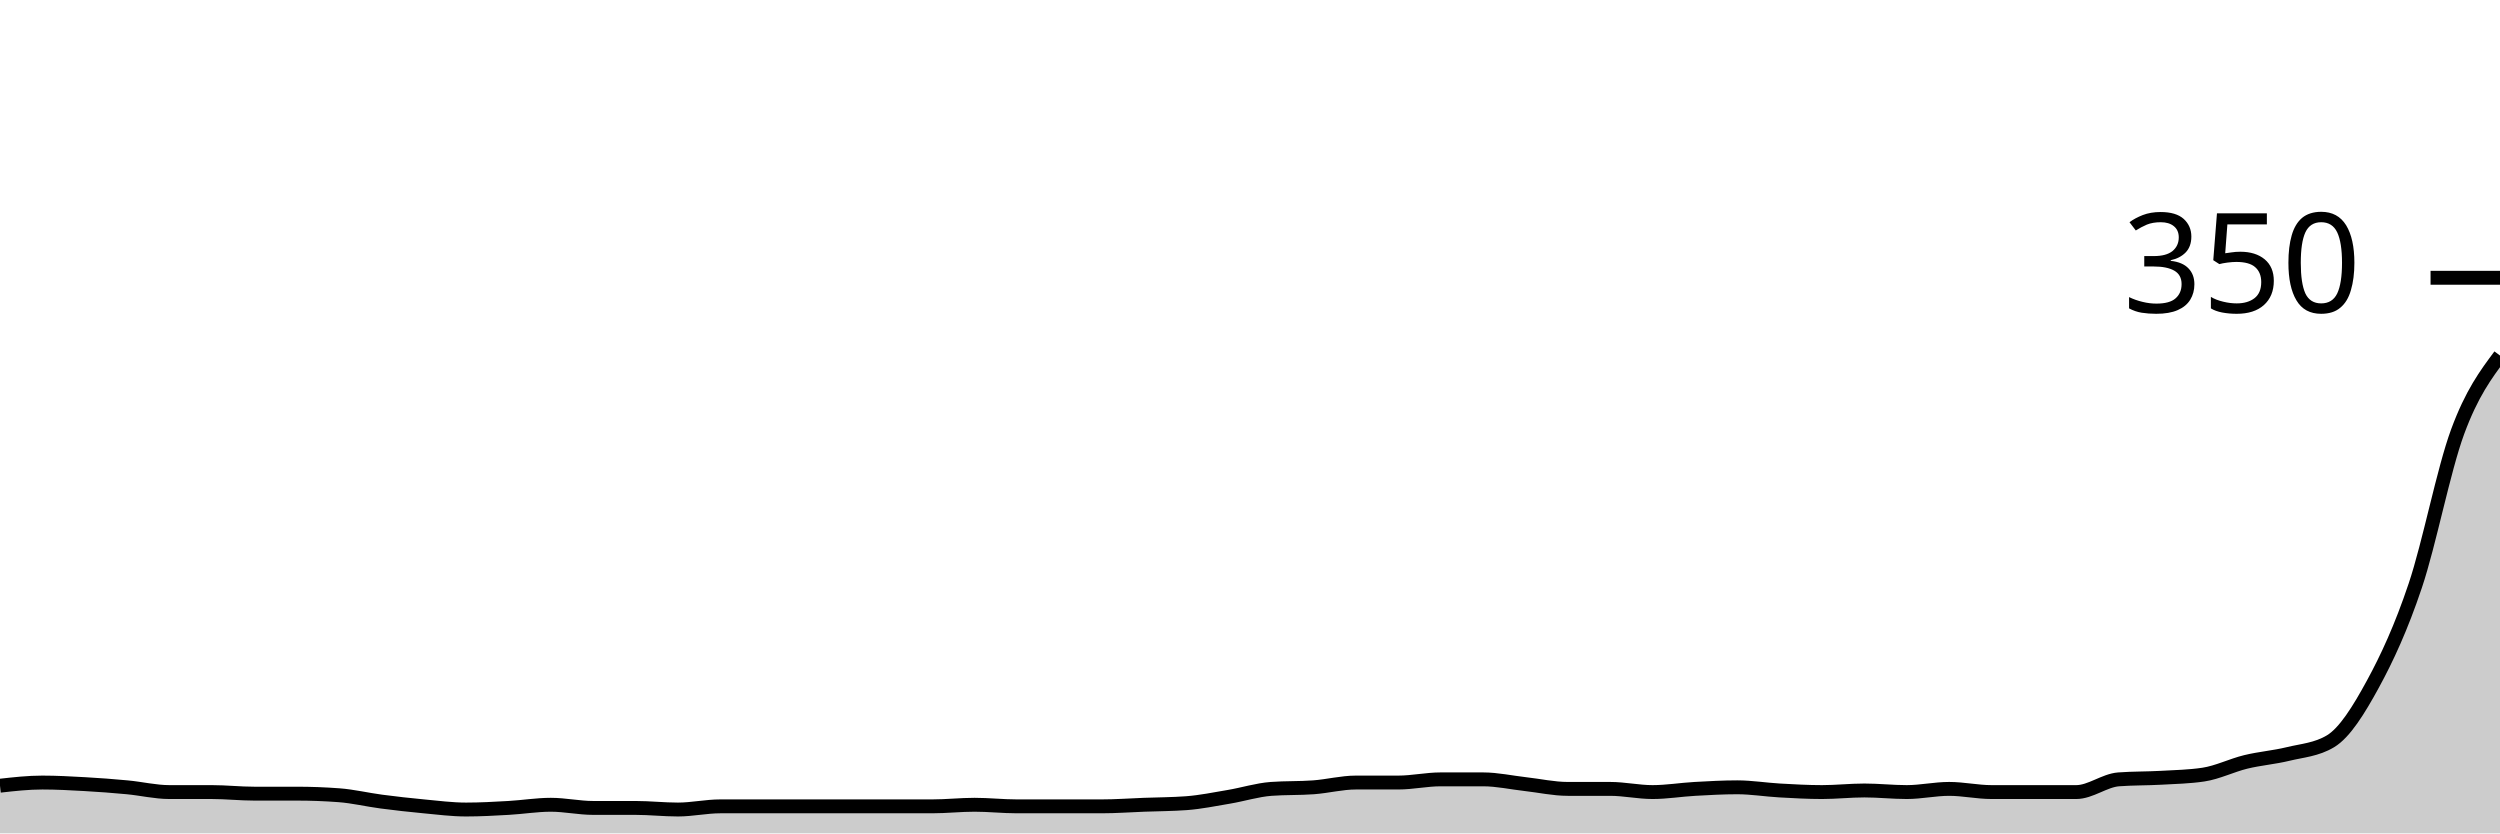
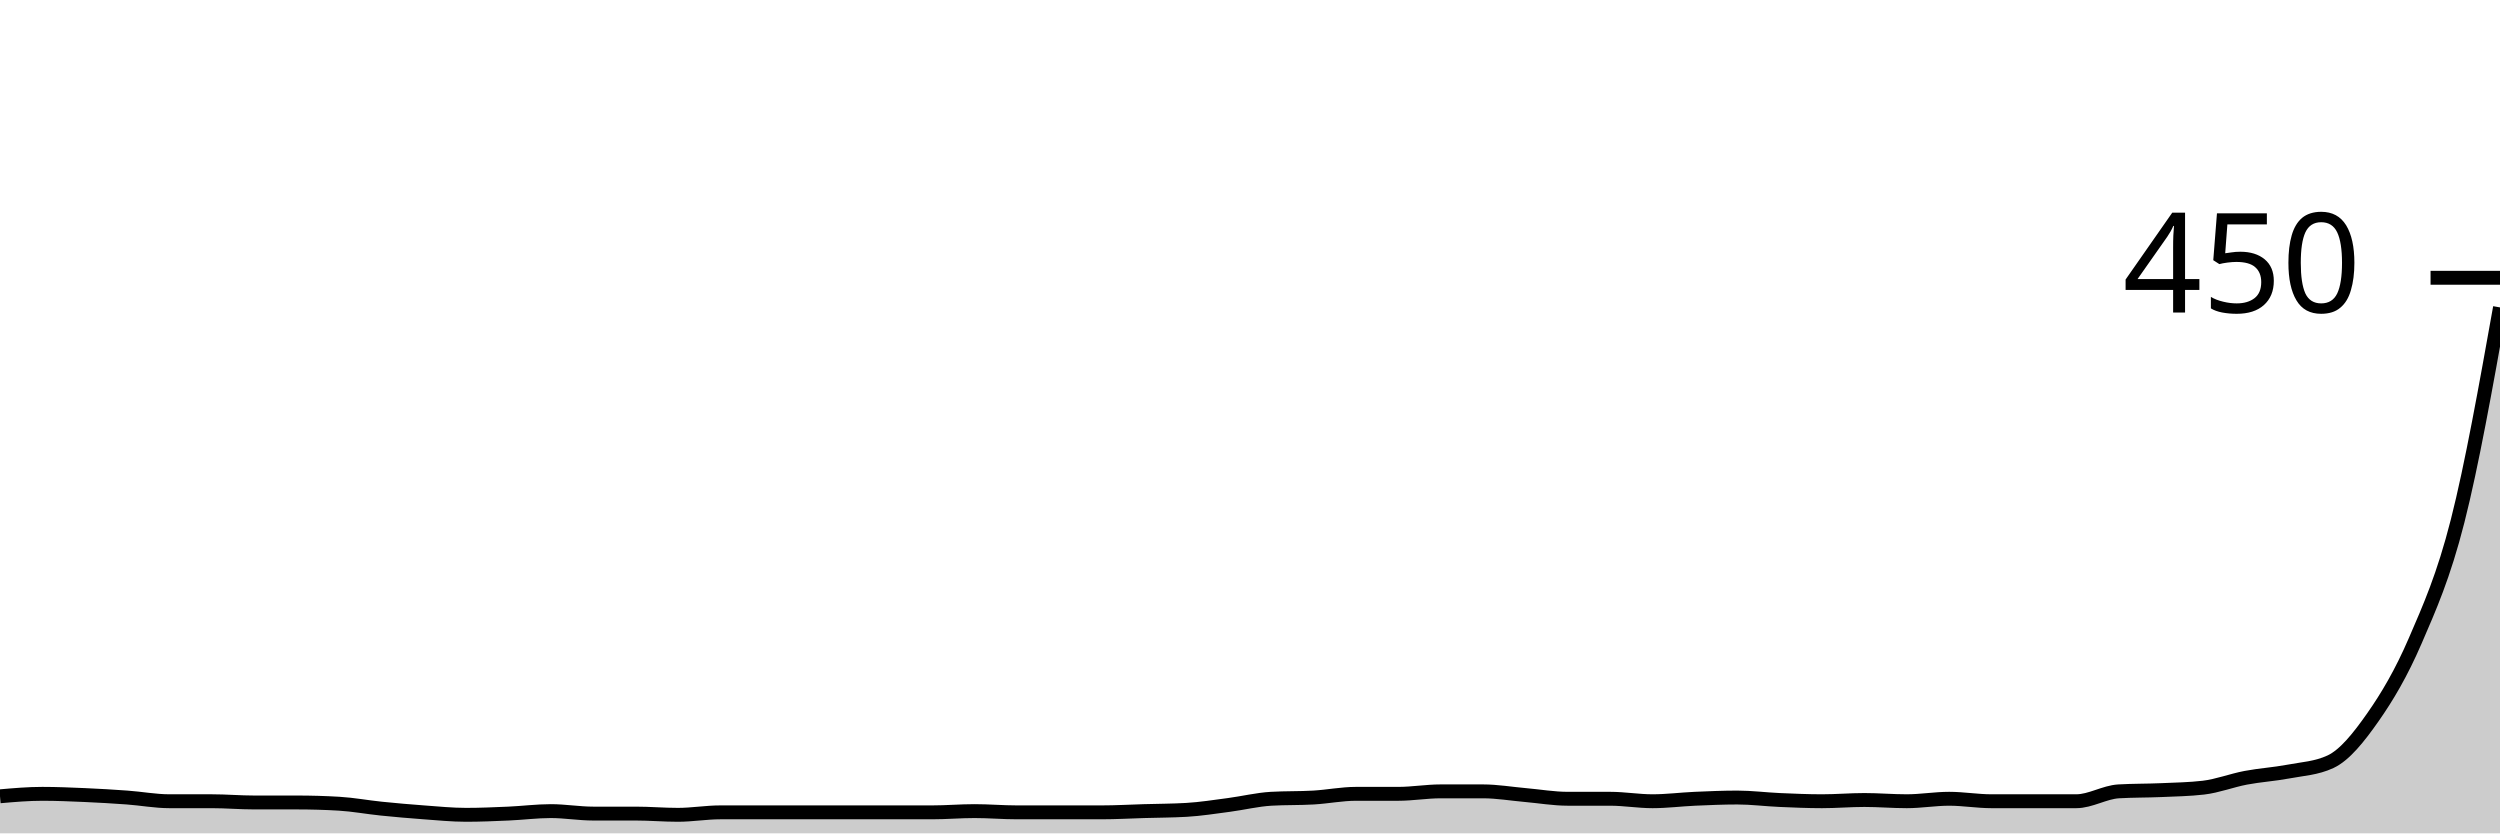
<svg xmlns="http://www.w3.org/2000/svg" viewBox="0 0 180 60">
  <g transform="translate(0,20)">
-     <path class="area" fill="rgba(0, 0, 0, 0.2)" d="M0,36.571C1.017,36.457,2.034,36.343,3.051,36.343C4.068,36.343,5.085,36.4,6.102,36.457C7.119,36.514,8.136,36.59,9.153,36.686C10.169,36.781,11.186,37.029,12.203,37.029C13.22,37.029,14.237,37.029,15.254,37.029C16.271,37.029,17.288,37.143,18.305,37.143C19.322,37.143,20.339,37.143,21.356,37.143C22.373,37.143,23.39,37.181,24.407,37.257C25.424,37.333,26.441,37.581,27.458,37.714C28.475,37.848,29.492,37.962,30.508,38.057C31.525,38.152,32.542,38.286,33.559,38.286C34.576,38.286,35.593,38.229,36.61,38.171C37.627,38.114,38.644,37.943,39.661,37.943C40.678,37.943,41.695,38.171,42.712,38.171C43.729,38.171,44.746,38.171,45.763,38.171C46.78,38.171,47.797,38.286,48.814,38.286C49.831,38.286,50.847,38.057,51.864,38.057C52.881,38.057,53.898,38.057,54.915,38.057C55.932,38.057,56.949,38.057,57.966,38.057C58.983,38.057,60,38.057,61.017,38.057C62.034,38.057,63.051,38.057,64.068,38.057C65.085,38.057,66.102,38.057,67.119,38.057C68.136,38.057,69.153,37.943,70.169,37.943C71.186,37.943,72.203,38.057,73.22,38.057C74.237,38.057,75.254,38.057,76.271,38.057C77.288,38.057,78.305,38.057,79.322,38.057C80.339,38.057,81.356,37.981,82.373,37.943C83.39,37.905,84.407,37.905,85.424,37.829C86.441,37.752,87.458,37.543,88.475,37.371C89.492,37.2,90.508,36.876,91.525,36.8C92.542,36.724,93.559,36.762,94.576,36.686C95.593,36.61,96.61,36.343,97.627,36.343C98.644,36.343,99.661,36.343,100.678,36.343C101.695,36.343,102.712,36.114,103.729,36.114C104.746,36.114,105.763,36.114,106.78,36.114C107.797,36.114,108.814,36.343,109.831,36.457C110.847,36.571,111.864,36.8,112.881,36.8C113.898,36.8,114.915,36.8,115.932,36.8C116.949,36.8,117.966,37.029,118.983,37.029C120,37.029,121.017,36.857,122.034,36.8C123.051,36.743,124.068,36.686,125.085,36.686C126.102,36.686,127.119,36.857,128.136,36.914C129.153,36.971,130.169,37.029,131.186,37.029C132.203,37.029,133.22,36.914,134.237,36.914C135.254,36.914,136.271,37.029,137.288,37.029C138.305,37.029,139.322,36.8,140.339,36.8C141.356,36.8,142.373,37.029,143.39,37.029C144.407,37.029,145.424,37.029,146.441,37.029C147.458,37.029,148.475,37.029,149.492,37.029C150.508,37.029,151.525,36.19,152.542,36.114C153.559,36.038,154.576,36.057,155.593,36C156.61,35.943,157.627,35.924,158.644,35.771C159.661,35.619,160.678,35.105,161.695,34.857C162.712,34.61,163.729,34.533,164.746,34.286C165.763,34.038,166.78,33.981,167.797,33.371C168.814,32.762,169.831,31.124,170.847,29.257C171.864,27.39,172.881,25.2,173.898,22.171C174.915,19.143,175.932,13.848,176.949,11.086C177.966,8.324,178.983,6.962,180,5.6L180,40C178.983,40,177.966,40,176.949,40C175.932,40,174.915,40,173.898,40C172.881,40,171.864,40,170.847,40C169.831,40,168.814,40,167.797,40C166.78,40,165.763,40,164.746,40C163.729,40,162.712,40,161.695,40C160.678,40,159.661,40,158.644,40C157.627,40,156.61,40,155.593,40C154.576,40,153.559,40,152.542,40C151.525,40,150.508,40,149.492,40C148.475,40,147.458,40,146.441,40C145.424,40,144.407,40,143.39,40C142.373,40,141.356,40,140.339,40C139.322,40,138.305,40,137.288,40C136.271,40,135.254,40,134.237,40C133.22,40,132.203,40,131.186,40C130.169,40,129.153,40,128.136,40C127.119,40,126.102,40,125.085,40C124.068,40,123.051,40,122.034,40C121.017,40,120,40,118.983,40C117.966,40,116.949,40,115.932,40C114.915,40,113.898,40,112.881,40C111.864,40,110.847,40,109.831,40C108.814,40,107.797,40,106.78,40C105.763,40,104.746,40,103.729,40C102.712,40,101.695,40,100.678,40C99.661,40,98.644,40,97.627,40C96.61,40,95.593,40,94.576,40C93.559,40,92.542,40,91.525,40C90.508,40,89.492,40,88.475,40C87.458,40,86.441,40,85.424,40C84.407,40,83.39,40,82.373,40C81.356,40,80.339,40,79.322,40C78.305,40,77.288,40,76.271,40C75.254,40,74.237,40,73.22,40C72.203,40,71.186,40,70.169,40C69.153,40,68.136,40,67.119,40C66.102,40,65.085,40,64.068,40C63.051,40,62.034,40,61.017,40C60,40,58.983,40,57.966,40C56.949,40,55.932,40,54.915,40C53.898,40,52.881,40,51.864,40C50.847,40,49.831,40,48.814,40C47.797,40,46.78,40,45.763,40C44.746,40,43.729,40,42.712,40C41.695,40,40.678,40,39.661,40C38.644,40,37.627,40,36.61,40C35.593,40,34.576,40,33.559,40C32.542,40,31.525,40,30.508,40C29.492,40,28.475,40,27.458,40C26.441,40,25.424,40,24.407,40C23.39,40,22.373,40,21.356,40C20.339,40,19.322,40,18.305,40C17.288,40,16.271,40,15.254,40C14.237,40,13.22,40,12.203,40C11.186,40,10.169,40,9.153,40C8.136,40,7.119,40,6.102,40C5.085,40,4.068,40,3.051,40C2.034,40,1.017,40,0,40Z" />
-     <path class="line" stroke="black" fill="none" d="M0,36.571C1.017,36.457,2.034,36.343,3.051,36.343C4.068,36.343,5.085,36.4,6.102,36.457C7.119,36.514,8.136,36.59,9.153,36.686C10.169,36.781,11.186,37.029,12.203,37.029C13.22,37.029,14.237,37.029,15.254,37.029C16.271,37.029,17.288,37.143,18.305,37.143C19.322,37.143,20.339,37.143,21.356,37.143C22.373,37.143,23.39,37.181,24.407,37.257C25.424,37.333,26.441,37.581,27.458,37.714C28.475,37.848,29.492,37.962,30.508,38.057C31.525,38.152,32.542,38.286,33.559,38.286C34.576,38.286,35.593,38.229,36.61,38.171C37.627,38.114,38.644,37.943,39.661,37.943C40.678,37.943,41.695,38.171,42.712,38.171C43.729,38.171,44.746,38.171,45.763,38.171C46.78,38.171,47.797,38.286,48.814,38.286C49.831,38.286,50.847,38.057,51.864,38.057C52.881,38.057,53.898,38.057,54.915,38.057C55.932,38.057,56.949,38.057,57.966,38.057C58.983,38.057,60,38.057,61.017,38.057C62.034,38.057,63.051,38.057,64.068,38.057C65.085,38.057,66.102,38.057,67.119,38.057C68.136,38.057,69.153,37.943,70.169,37.943C71.186,37.943,72.203,38.057,73.22,38.057C74.237,38.057,75.254,38.057,76.271,38.057C77.288,38.057,78.305,38.057,79.322,38.057C80.339,38.057,81.356,37.981,82.373,37.943C83.39,37.905,84.407,37.905,85.424,37.829C86.441,37.752,87.458,37.543,88.475,37.371C89.492,37.2,90.508,36.876,91.525,36.8C92.542,36.724,93.559,36.762,94.576,36.686C95.593,36.61,96.61,36.343,97.627,36.343C98.644,36.343,99.661,36.343,100.678,36.343C101.695,36.343,102.712,36.114,103.729,36.114C104.746,36.114,105.763,36.114,106.78,36.114C107.797,36.114,108.814,36.343,109.831,36.457C110.847,36.571,111.864,36.8,112.881,36.8C113.898,36.8,114.915,36.8,115.932,36.8C116.949,36.8,117.966,37.029,118.983,37.029C120,37.029,121.017,36.857,122.034,36.8C123.051,36.743,124.068,36.686,125.085,36.686C126.102,36.686,127.119,36.857,128.136,36.914C129.153,36.971,130.169,37.029,131.186,37.029C132.203,37.029,133.22,36.914,134.237,36.914C135.254,36.914,136.271,37.029,137.288,37.029C138.305,37.029,139.322,36.8,140.339,36.8C141.356,36.8,142.373,37.029,143.39,37.029C144.407,37.029,145.424,37.029,146.441,37.029C147.458,37.029,148.475,37.029,149.492,37.029C150.508,37.029,151.525,36.19,152.542,36.114C153.559,36.038,154.576,36.057,155.593,36C156.61,35.943,157.627,35.924,158.644,35.771C159.661,35.619,160.678,35.105,161.695,34.857C162.712,34.61,163.729,34.533,164.746,34.286C165.763,34.038,166.78,33.981,167.797,33.371C168.814,32.762,169.831,31.124,170.847,29.257C171.864,27.39,172.881,25.2,173.898,22.171C174.915,19.143,175.932,13.848,176.949,11.086C177.966,8.324,178.983,6.962,180,5.6" />
+     <path class="area" fill="rgba(0, 0, 0, 0.2)" d="M0,37.333C1.017,37.244,2.034,37.156,3.051,37.156C4.068,37.156,5.085,37.2,6.102,37.244C7.119,37.289,8.136,37.348,9.153,37.422C10.169,37.496,11.186,37.689,12.203,37.689C13.22,37.689,14.237,37.689,15.254,37.689C16.271,37.689,17.288,37.778,18.305,37.778C19.322,37.778,20.339,37.778,21.356,37.778C22.373,37.778,23.39,37.807,24.407,37.867C25.424,37.926,26.441,38.119,27.458,38.222C28.475,38.326,29.492,38.415,30.508,38.489C31.525,38.563,32.542,38.667,33.559,38.667C34.576,38.667,35.593,38.622,36.61,38.578C37.627,38.533,38.644,38.4,39.661,38.4C40.678,38.4,41.695,38.578,42.712,38.578C43.729,38.578,44.746,38.578,45.763,38.578C46.78,38.578,47.797,38.667,48.814,38.667C49.831,38.667,50.847,38.489,51.864,38.489C52.881,38.489,53.898,38.489,54.915,38.489C55.932,38.489,56.949,38.489,57.966,38.489C58.983,38.489,60,38.489,61.017,38.489C62.034,38.489,63.051,38.489,64.068,38.489C65.085,38.489,66.102,38.489,67.119,38.489C68.136,38.489,69.153,38.4,70.169,38.4C71.186,38.4,72.203,38.489,73.22,38.489C74.237,38.489,75.254,38.489,76.271,38.489C77.288,38.489,78.305,38.489,79.322,38.489C80.339,38.489,81.356,38.43,82.373,38.4C83.39,38.37,84.407,38.37,85.424,38.311C86.441,38.252,87.458,38.089,88.475,37.956C89.492,37.822,90.508,37.57,91.525,37.511C92.542,37.452,93.559,37.481,94.576,37.422C95.593,37.363,96.61,37.156,97.627,37.156C98.644,37.156,99.661,37.156,100.678,37.156C101.695,37.156,102.712,36.978,103.729,36.978C104.746,36.978,105.763,36.978,106.78,36.978C107.797,36.978,108.814,37.156,109.831,37.244C110.847,37.333,111.864,37.511,112.881,37.511C113.898,37.511,114.915,37.511,115.932,37.511C116.949,37.511,117.966,37.689,118.983,37.689C120,37.689,121.017,37.556,122.034,37.511C123.051,37.467,124.068,37.422,125.085,37.422C126.102,37.422,127.119,37.556,128.136,37.6C129.153,37.644,130.169,37.689,131.186,37.689C132.203,37.689,133.22,37.6,134.237,37.6C135.254,37.6,136.271,37.689,137.288,37.689C138.305,37.689,139.322,37.511,140.339,37.511C141.356,37.511,142.373,37.689,143.39,37.689C144.407,37.689,145.424,37.689,146.441,37.689C147.458,37.689,148.475,37.689,149.492,37.689C150.508,37.689,151.525,37.037,152.542,36.978C153.559,36.919,154.576,36.933,155.593,36.889C156.61,36.844,157.627,36.83,158.644,36.711C159.661,36.593,160.678,36.193,161.695,36C162.712,35.807,163.729,35.748,164.746,35.556C165.763,35.363,166.78,35.319,167.797,34.844C168.814,34.37,169.831,33.096,170.847,31.644C171.864,30.193,172.881,28.489,173.898,26.133C174.915,23.778,175.932,21.511,176.949,17.511C177.966,13.511,178.983,7.822,180,2.133L180,40C178.983,40,177.966,40,176.949,40C175.932,40,174.915,40,173.898,40C172.881,40,171.864,40,170.847,40C169.831,40,168.814,40,167.797,40C166.78,40,165.763,40,164.746,40C163.729,40,162.712,40,161.695,40C160.678,40,159.661,40,158.644,40C157.627,40,156.61,40,155.593,40C154.576,40,153.559,40,152.542,40C151.525,40,150.508,40,149.492,40C148.475,40,147.458,40,146.441,40C145.424,40,144.407,40,143.39,40C142.373,40,141.356,40,140.339,40C139.322,40,138.305,40,137.288,40C136.271,40,135.254,40,134.237,40C133.22,40,132.203,40,131.186,40C130.169,40,129.153,40,128.136,40C127.119,40,126.102,40,125.085,40C124.068,40,123.051,40,122.034,40C121.017,40,120,40,118.983,40C117.966,40,116.949,40,115.932,40C114.915,40,113.898,40,112.881,40C111.864,40,110.847,40,109.831,40C108.814,40,107.797,40,106.78,40C105.763,40,104.746,40,103.729,40C102.712,40,101.695,40,100.678,40C99.661,40,98.644,40,97.627,40C96.61,40,95.593,40,94.576,40C93.559,40,92.542,40,91.525,40C90.508,40,89.492,40,88.475,40C87.458,40,86.441,40,85.424,40C84.407,40,83.39,40,82.373,40C81.356,40,80.339,40,79.322,40C78.305,40,77.288,40,76.271,40C75.254,40,74.237,40,73.22,40C72.203,40,71.186,40,70.169,40C69.153,40,68.136,40,67.119,40C66.102,40,65.085,40,64.068,40C63.051,40,62.034,40,61.017,40C60,40,58.983,40,57.966,40C56.949,40,55.932,40,54.915,40C53.898,40,52.881,40,51.864,40C50.847,40,49.831,40,48.814,40C47.797,40,46.78,40,45.763,40C44.746,40,43.729,40,42.712,40C41.695,40,40.678,40,39.661,40C38.644,40,37.627,40,36.61,40C35.593,40,34.576,40,33.559,40C32.542,40,31.525,40,30.508,40C29.492,40,28.475,40,27.458,40C26.441,40,25.424,40,24.407,40C23.39,40,22.373,40,21.356,40C20.339,40,19.322,40,18.305,40C17.288,40,16.271,40,15.254,40C14.237,40,13.22,40,12.203,40C11.186,40,10.169,40,9.153,40C8.136,40,7.119,40,6.102,40C5.085,40,4.068,40,3.051,40C2.034,40,1.017,40,0,40Z" />
+     <path class="line" stroke="black" fill="none" d="M0,37.333C1.017,37.244,2.034,37.156,3.051,37.156C4.068,37.156,5.085,37.2,6.102,37.244C7.119,37.289,8.136,37.348,9.153,37.422C10.169,37.496,11.186,37.689,12.203,37.689C13.22,37.689,14.237,37.689,15.254,37.689C16.271,37.689,17.288,37.778,18.305,37.778C19.322,37.778,20.339,37.778,21.356,37.778C22.373,37.778,23.39,37.807,24.407,37.867C25.424,37.926,26.441,38.119,27.458,38.222C28.475,38.326,29.492,38.415,30.508,38.489C31.525,38.563,32.542,38.667,33.559,38.667C34.576,38.667,35.593,38.622,36.61,38.578C37.627,38.533,38.644,38.4,39.661,38.4C40.678,38.4,41.695,38.578,42.712,38.578C43.729,38.578,44.746,38.578,45.763,38.578C46.78,38.578,47.797,38.667,48.814,38.667C49.831,38.667,50.847,38.489,51.864,38.489C52.881,38.489,53.898,38.489,54.915,38.489C55.932,38.489,56.949,38.489,57.966,38.489C58.983,38.489,60,38.489,61.017,38.489C62.034,38.489,63.051,38.489,64.068,38.489C65.085,38.489,66.102,38.489,67.119,38.489C68.136,38.489,69.153,38.4,70.169,38.4C71.186,38.4,72.203,38.489,73.22,38.489C74.237,38.489,75.254,38.489,76.271,38.489C77.288,38.489,78.305,38.489,79.322,38.489C80.339,38.489,81.356,38.43,82.373,38.4C83.39,38.37,84.407,38.37,85.424,38.311C86.441,38.252,87.458,38.089,88.475,37.956C89.492,37.822,90.508,37.57,91.525,37.511C92.542,37.452,93.559,37.481,94.576,37.422C95.593,37.363,96.61,37.156,97.627,37.156C98.644,37.156,99.661,37.156,100.678,37.156C101.695,37.156,102.712,36.978,103.729,36.978C104.746,36.978,105.763,36.978,106.78,36.978C107.797,36.978,108.814,37.156,109.831,37.244C110.847,37.333,111.864,37.511,112.881,37.511C113.898,37.511,114.915,37.511,115.932,37.511C116.949,37.511,117.966,37.689,118.983,37.689C120,37.689,121.017,37.556,122.034,37.511C123.051,37.467,124.068,37.422,125.085,37.422C126.102,37.422,127.119,37.556,128.136,37.6C129.153,37.644,130.169,37.689,131.186,37.689C132.203,37.689,133.22,37.6,134.237,37.6C135.254,37.6,136.271,37.689,137.288,37.689C138.305,37.689,139.322,37.511,140.339,37.511C141.356,37.511,142.373,37.689,143.39,37.689C144.407,37.689,145.424,37.689,146.441,37.689C147.458,37.689,148.475,37.689,149.492,37.689C150.508,37.689,151.525,37.037,152.542,36.978C153.559,36.919,154.576,36.933,155.593,36.889C156.61,36.844,157.627,36.83,158.644,36.711C159.661,36.593,160.678,36.193,161.695,36C162.712,35.807,163.729,35.748,164.746,35.556C165.763,35.363,166.78,35.319,167.797,34.844C168.814,34.37,169.831,33.096,170.847,31.644C171.864,30.193,172.881,28.489,173.898,26.133C174.915,23.778,175.932,21.511,176.949,17.511C177.966,13.511,178.983,7.822,180,2.133" />
    <path class="axis-ceiling" stroke-width="1" stroke="black" fill="none" d="M175,0L180,0" />
-     <text class="axis-ceiling-label" font-family="sans-serif" text-anchor="end" font-size="10px" x="170" y="2.5">350</text>
+     <text class="axis-ceiling-label" font-family="sans-serif" text-anchor="end" font-size="10px" x="170" y="2.5">450</text>
  </g>
</svg>
